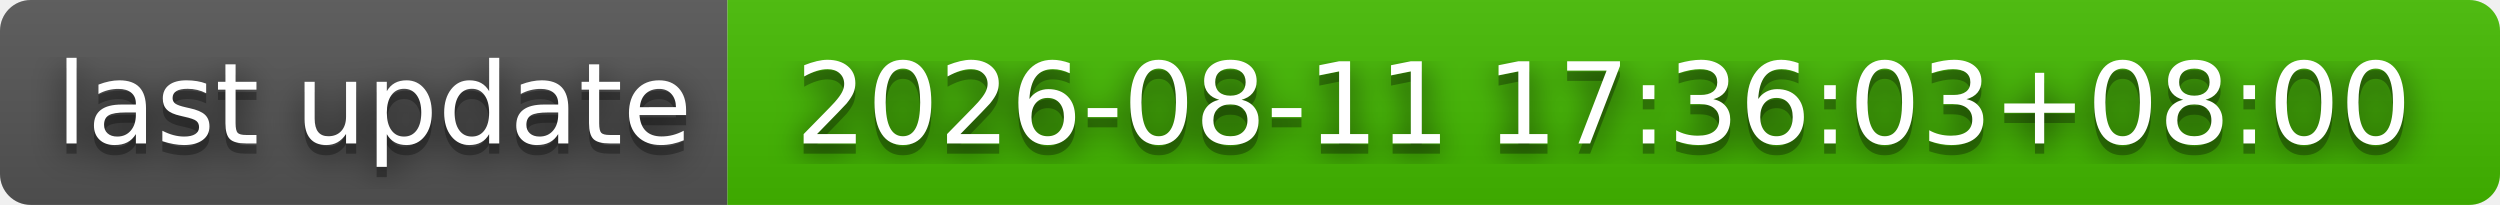
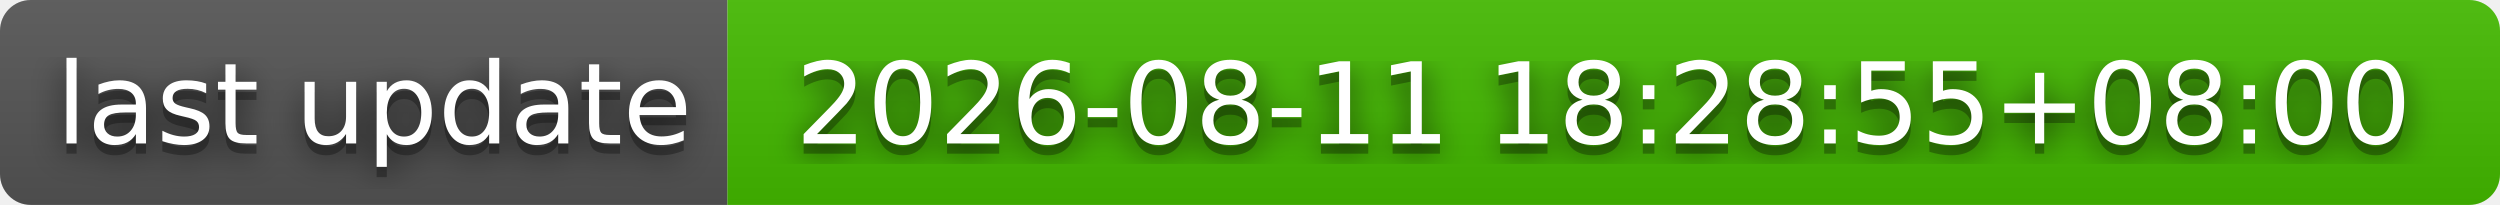
- <svg xmlns="http://www.w3.org/2000/svg" width="244" height="20" role="img" aria-label="last update: 2026-08-11 17:36:03+08:00">
+ <svg xmlns="http://www.w3.org/2000/svg" width="244" height="20" role="img" aria-label="last update: 2026-08-11 18:28:55+08:00">
  <filter id="blur">
    <feGaussianBlur stdDeviation="16" />
  </filter>
  <linearGradient id="s" x2="0" y2="100%">
    <stop offset="0" stop-color="#bbb" stop-opacity=".1" />
    <stop offset="1" stop-opacity=".1" />
  </linearGradient>
  <clipPath id="r">
    <rect width="244" height="20" rx="3" />
  </clipPath>
  <g clip-path="url(#r)">
    <rect width="71" height="20" fill="#555" />
    <rect x="71" width="173" height="20" fill="#4b0" />
    <rect width="244" height="20" fill="url(#s)" />
  </g>
  <g fill="#fff" text-anchor="middle" font-family="Verdana,Geneva,DejaVu Sans,sans-serif" text-rendering="geometricPrecision" font-size="110">
    <g transform="scale(.1)">
      <g aria-hidden="true" fill="#010101">
        <text x="365" y="150" fill-opacity=".8" filter="url(#blur)" textLength="610">last update</text>
        <text x="365" y="150" fill-opacity=".3" textLength="610">last update</text>
      </g>
      <text x="365" y="140" textLength="610">last update</text>
    </g>
    <g transform="scale(.1)">
      <g aria-hidden="true" fill="#010101">
-         <text x="1565" y="150" fill-opacity=".8" filter="url(#blur)" textLength="1630">2026-08-11 17:36:03+08:00</text>
-         <text x="1565" y="150" fill-opacity=".3" textLength="1630">2026-08-11 17:36:03+08:00</text>
+         <text x="1565" y="150" fill-opacity=".8" filter="url(#blur)" textLength="1630">2026-08-11 18:28:55+08:00</text>
+         <text x="1565" y="150" fill-opacity=".3" textLength="1630">2026-08-11 18:28:55+08:00</text>
      </g>
-       <text x="1565" y="140" textLength="1630">2026-08-11 17:36:03+08:00</text>
+       <text x="1565" y="140" textLength="1630">2026-08-11 18:28:55+08:00</text>
    </g>
  </g>
</svg>
